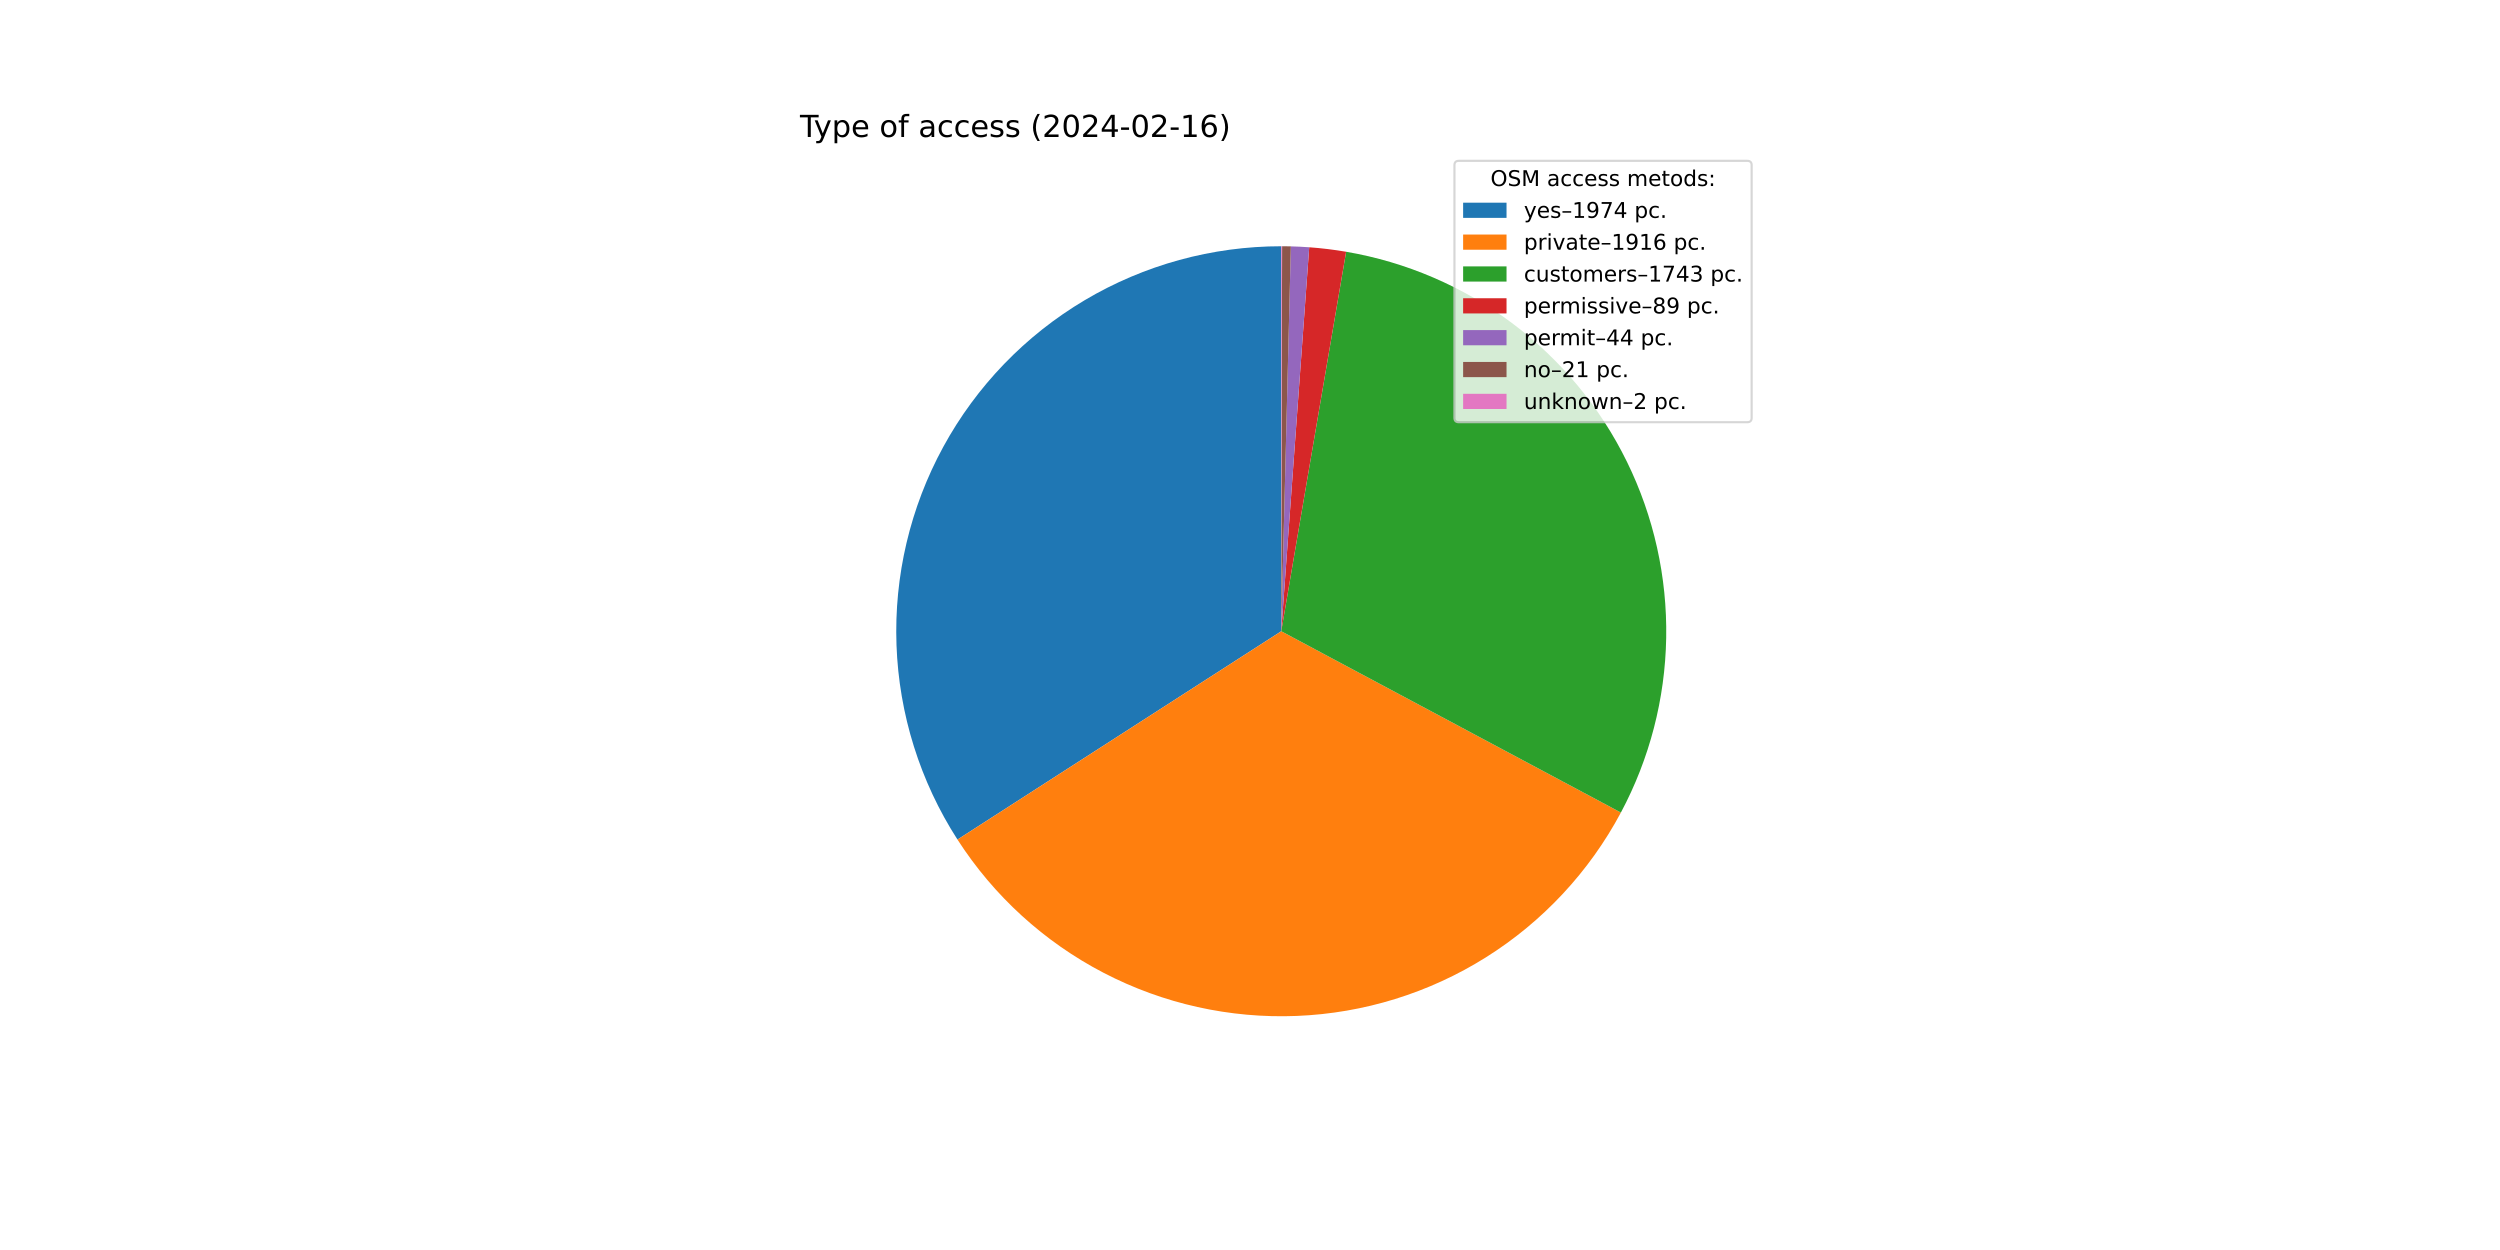
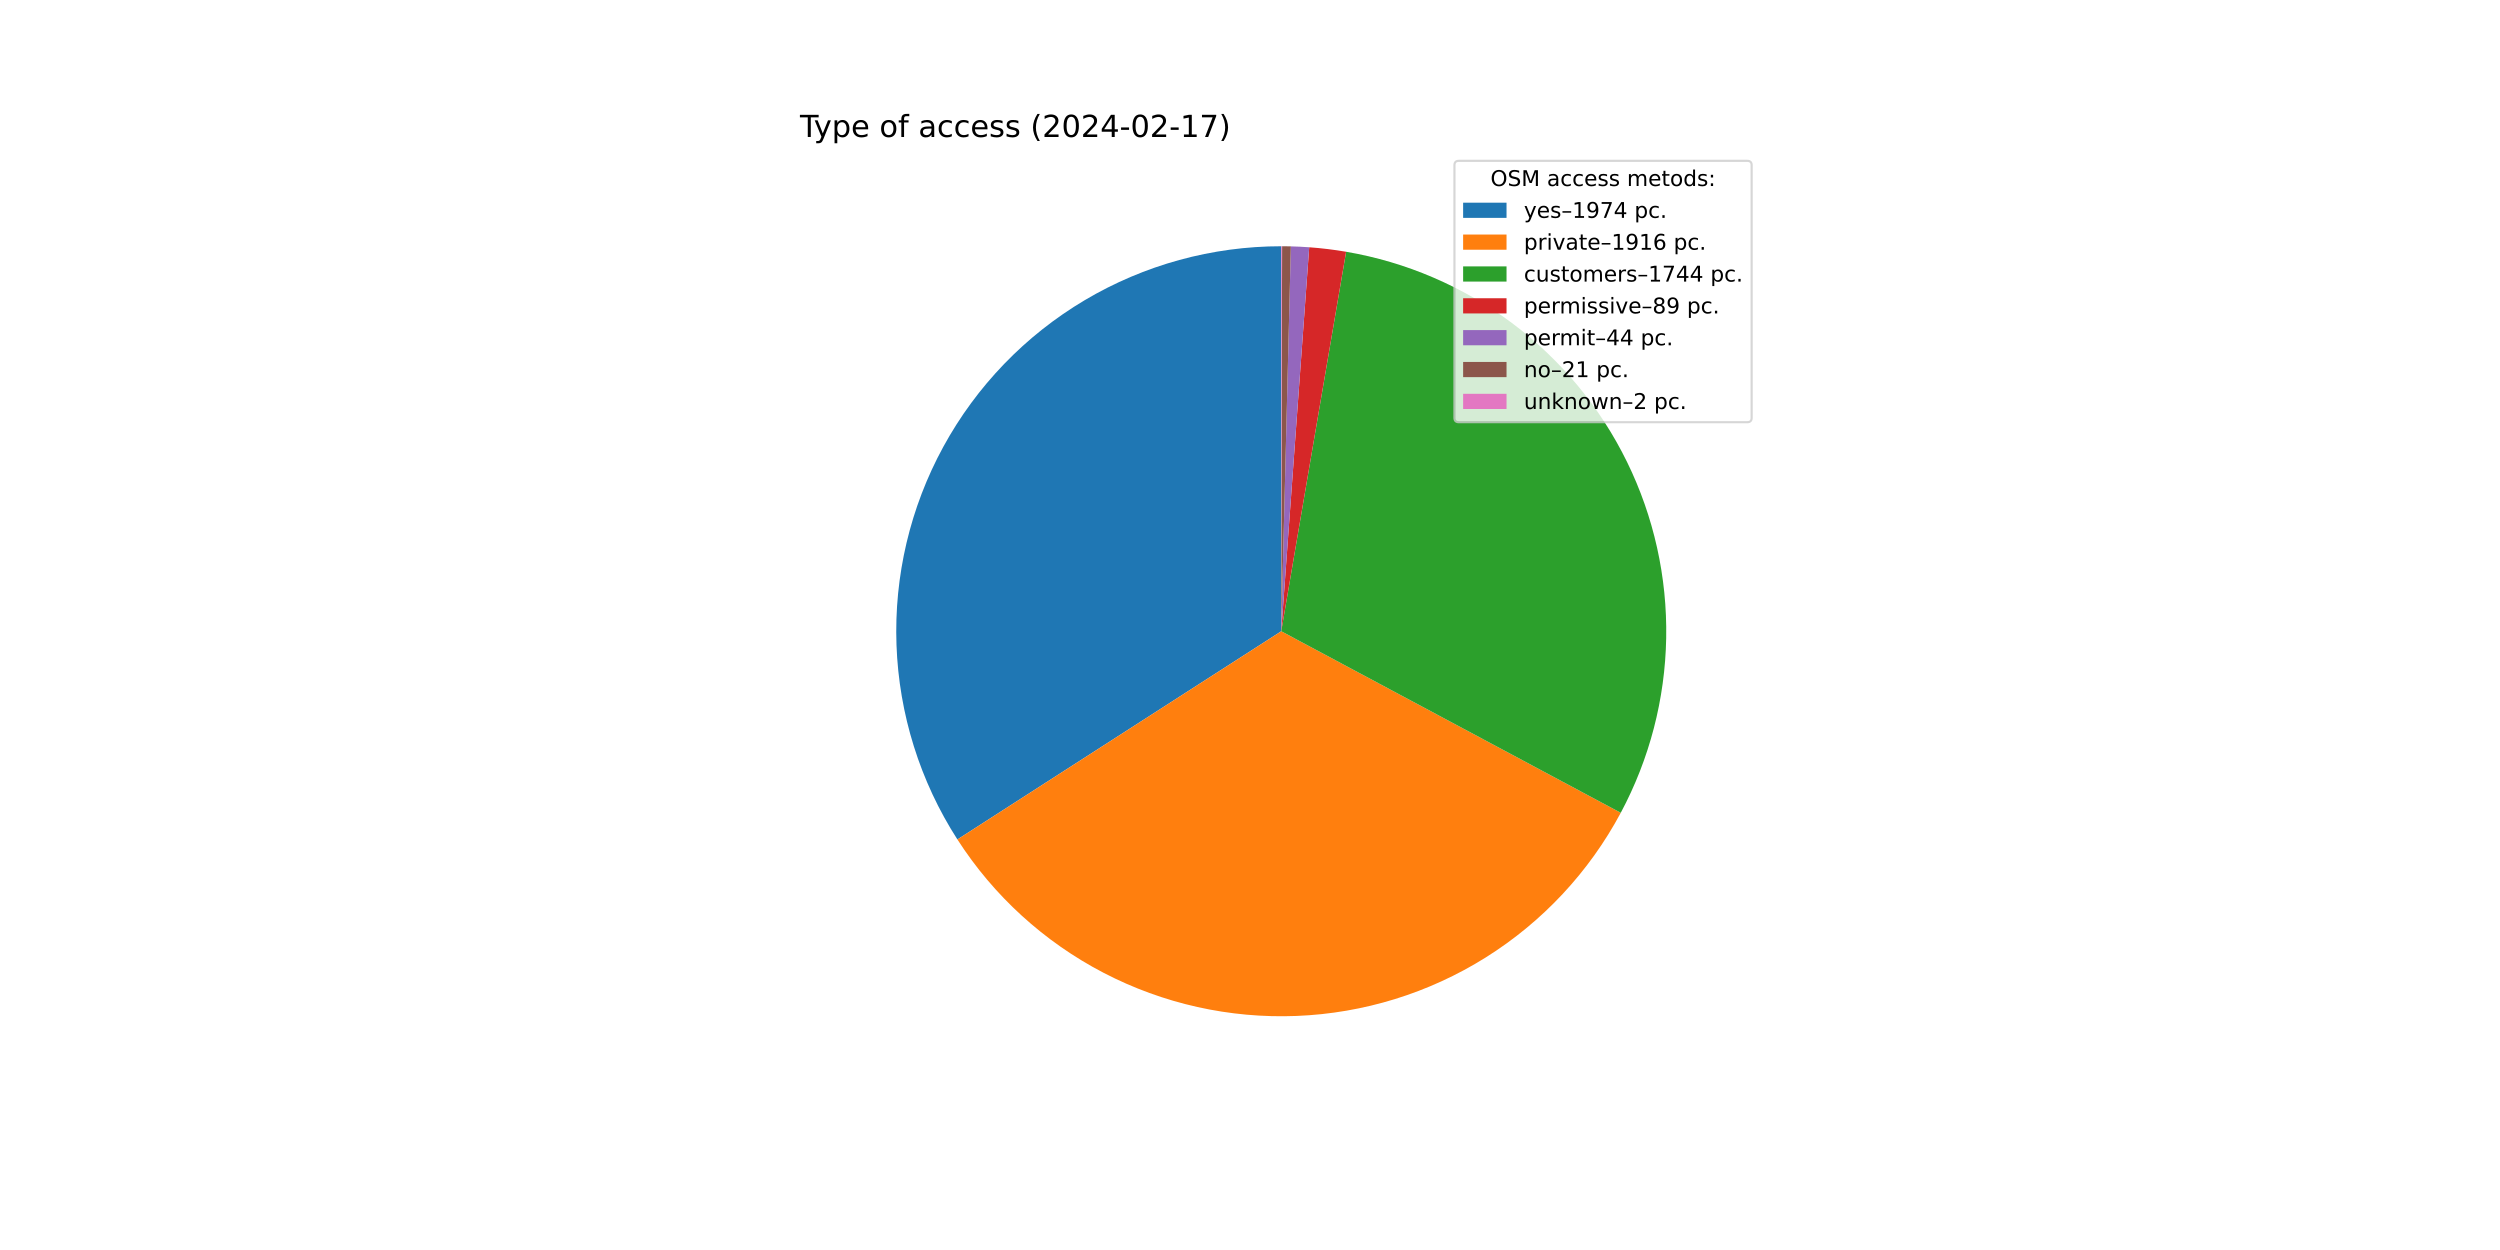
<svg xmlns="http://www.w3.org/2000/svg" xmlns:xlink="http://www.w3.org/1999/xlink" width="1152pt" height="576pt" viewBox="0 0 1152 576" version="1.1">
  <defs>
    <style type="text/css">*{stroke-linejoin: round; stroke-linecap: butt}</style>
  </defs>
  <g id="figure_1">
    <g id="patch_1">
      <path d="M 0 576  L 1152 576  L 1152 0  L 0 0  z " style="fill: #ffffff" />
    </g>
    <g id="axes_1">
      <g id="patch_2">
-         <path d="M 590.4 113.472  C 558.537 113.472 527.255 122.056 499.854 138.318  C 472.454 154.581 449.934 177.928 434.671 205.898  C 419.408 233.867 411.958 265.439 413.108 297.281  C 414.257 329.123 423.964 360.075 441.205 386.871  L 590.4 290.88  L 590.4 113.472  z " style="fill: #1f77b4" />
+         <path d="M 590.4 113.472  C 558.543 113.472 527.266 122.053 499.868 138.31  C 472.471 154.567 449.952 177.907 434.686 205.869  C 419.421 233.831 411.965 265.395 413.106 297.232  C 414.246 329.069 423.942 360.018 441.169 386.816  L 590.4 290.88  L 590.4 113.472  z " style="fill: #1f77b4" />
      </g>
      <g id="patch_3">
-         <path d="M 441.205 386.871  C 457.933 412.871 481.17 434.052 508.604 448.306  C 536.038 462.561 566.728 469.399 597.619 468.141  C 628.509 466.883 658.541 457.572 684.726 441.134  C 710.91 424.696 732.348 401.696 746.907 374.422  L 590.4 290.88  L 441.205 386.871  z " style="fill: #ff7f0e" />
+         <path d="M 441.169 386.816  C 457.885 412.818 481.109 434.004 508.532 448.269  C 535.955 462.533 566.635 469.386 597.521 468.145  C 628.407 466.904 658.439 457.613 684.629 441.194  C 710.82 424.776 732.27 401.795 746.846 374.536  L 590.4 290.88  L 441.169 386.816  z " style="fill: #ff7f0e" />
      </g>
      <g id="patch_4">
-         <path d="M 746.907 374.422  C 760.138 349.634 767.293 322.054 767.781 293.961  C 768.269 265.867 762.076 238.055 749.713 212.823  C 737.351 187.591 719.169 165.653 696.669 148.822  C 674.17 131.991 647.991 120.744 620.295 116.009  L 590.4 290.88  L 746.907 374.422  z " style="fill: #2ca02c" />
+         <path d="M 746.846 374.536  C 760.101 349.748 767.276 322.161 767.78 294.056  C 768.283 265.952 762.099 238.125 749.741 212.879  C 737.382 187.632 719.198 165.681 696.692 148.839  C 674.187 131.998 647.997 120.744 620.29 116.008  L 590.4 290.88  L 746.846 374.536  z " style="fill: #2ca02c" />
      </g>
      <g id="patch_5">
-         <path d="M 620.295 116.009  C 617.479 115.528 614.653 115.114 611.817 114.77  C 608.982 114.425 606.138 114.148 603.29 113.941  L 590.4 290.88  L 620.295 116.009  z " style="fill: #d62728" />
+         <path d="M 620.29 116.008  C 617.475 115.527 614.649 115.114 611.814 114.769  C 608.979 114.424 606.136 114.148 603.287 113.941  L 590.4 290.88  L 620.29 116.008  z " style="fill: #d62728" />
      </g>
      <g id="patch_6">
-         <path d="M 603.29 113.941  C 601.881 113.838 600.472 113.753 599.061 113.684  C 597.651 113.615 596.24 113.563 594.828 113.527  L 590.4 290.88  L 603.29 113.941  z " style="fill: #9467bd" />
+         <path d="M 603.287 113.941  C 601.879 113.838 600.47 113.752 599.06 113.683  C 597.65 113.615 596.239 113.562 594.828 113.527  L 590.4 290.88  L 603.287 113.941  z " style="fill: #9467bd" />
      </g>
      <g id="patch_7">
-         <path d="M 594.828 113.527  C 594.155 113.51 593.481 113.497 592.807 113.488  C 592.133 113.479 591.459 113.474 590.785 113.472  L 590.4 290.88  L 594.828 113.527  z " style="fill: #8c564b" />
+         <path d="M 594.828 113.527  C 594.154 113.51 593.48 113.497 592.806 113.488  C 592.133 113.479 591.459 113.474 590.785 113.472  L 590.4 290.88  L 594.828 113.527  z " style="fill: #8c564b" />
      </g>
      <g id="patch_8">
        <path d="M 590.785 113.472  C 590.721 113.472 590.657 113.472 590.593 113.472  C 590.528 113.472 590.464 113.472 590.4 113.472  L 590.4 290.88  L 590.785 113.472  z " style="fill: #e377c2" />
      </g>
      <g id="matplotlib.axis_1" />
      <g id="matplotlib.axis_2" />
      <g id="text_1">
        <g transform="translate(368.64 63.12)scale(0.14 -0.14)">
          <defs>
            <path id="DejaVuSans-54" d="M -19 4666  L 3928 4666  L 3928 4134  L 2272 4134  L 2272 0  L 1638 0  L 1638 4134  L -19 4134  L -19 4666  z " transform="scale(0.015625)" />
            <path id="DejaVuSans-79" d="M 2059 -325  Q 1816 -950 1584 -1140  Q 1353 -1331 966 -1331  L 506 -1331  L 506 -850  L 844 -850  Q 1081 -850 1212 -737  Q 1344 -625 1503 -206  L 1606 56  L 191 3500  L 800 3500  L 1894 763  L 2988 3500  L 3597 3500  L 2059 -325  z " transform="scale(0.015625)" />
            <path id="DejaVuSans-70" d="M 1159 525  L 1159 -1331  L 581 -1331  L 581 3500  L 1159 3500  L 1159 2969  Q 1341 3281 1617 3432  Q 1894 3584 2278 3584  Q 2916 3584 3314 3078  Q 3713 2572 3713 1747  Q 3713 922 3314 415  Q 2916 -91 2278 -91  Q 1894 -91 1617 61  Q 1341 213 1159 525  z M 3116 1747  Q 3116 2381 2855 2742  Q 2594 3103 2138 3103  Q 1681 3103 1420 2742  Q 1159 2381 1159 1747  Q 1159 1113 1420 752  Q 1681 391 2138 391  Q 2594 391 2855 752  Q 3116 1113 3116 1747  z " transform="scale(0.015625)" />
            <path id="DejaVuSans-65" d="M 3597 1894  L 3597 1613  L 953 1613  Q 991 1019 1311 708  Q 1631 397 2203 397  Q 2534 397 2845 478  Q 3156 559 3463 722  L 3463 178  Q 3153 47 2828 -22  Q 2503 -91 2169 -91  Q 1331 -91 842 396  Q 353 884 353 1716  Q 353 2575 817 3079  Q 1281 3584 2069 3584  Q 2775 3584 3186 3129  Q 3597 2675 3597 1894  z M 3022 2063  Q 3016 2534 2758 2815  Q 2500 3097 2075 3097  Q 1594 3097 1305 2825  Q 1016 2553 972 2059  L 3022 2063  z " transform="scale(0.015625)" />
            <path id="DejaVuSans-20" transform="scale(0.015625)" />
            <path id="DejaVuSans-6f" d="M 1959 3097  Q 1497 3097 1228 2736  Q 959 2375 959 1747  Q 959 1119 1226 758  Q 1494 397 1959 397  Q 2419 397 2687 759  Q 2956 1122 2956 1747  Q 2956 2369 2687 2733  Q 2419 3097 1959 3097  z M 1959 3584  Q 2709 3584 3137 3096  Q 3566 2609 3566 1747  Q 3566 888 3137 398  Q 2709 -91 1959 -91  Q 1206 -91 779 398  Q 353 888 353 1747  Q 353 2609 779 3096  Q 1206 3584 1959 3584  z " transform="scale(0.015625)" />
            <path id="DejaVuSans-66" d="M 2375 4863  L 2375 4384  L 1825 4384  Q 1516 4384 1395 4259  Q 1275 4134 1275 3809  L 1275 3500  L 2222 3500  L 2222 3053  L 1275 3053  L 1275 0  L 697 0  L 697 3053  L 147 3053  L 147 3500  L 697 3500  L 697 3744  Q 697 4328 969 4595  Q 1241 4863 1831 4863  L 2375 4863  z " transform="scale(0.015625)" />
            <path id="DejaVuSans-61" d="M 2194 1759  Q 1497 1759 1228 1600  Q 959 1441 959 1056  Q 959 750 1161 570  Q 1363 391 1709 391  Q 2188 391 2477 730  Q 2766 1069 2766 1631  L 2766 1759  L 2194 1759  z M 3341 1997  L 3341 0  L 2766 0  L 2766 531  Q 2569 213 2275 61  Q 1981 -91 1556 -91  Q 1019 -91 701 211  Q 384 513 384 1019  Q 384 1609 779 1909  Q 1175 2209 1959 2209  L 2766 2209  L 2766 2266  Q 2766 2663 2505 2880  Q 2244 3097 1772 3097  Q 1472 3097 1187 3025  Q 903 2953 641 2809  L 641 3341  Q 956 3463 1253 3523  Q 1550 3584 1831 3584  Q 2591 3584 2966 3190  Q 3341 2797 3341 1997  z " transform="scale(0.015625)" />
            <path id="DejaVuSans-63" d="M 3122 3366  L 3122 2828  Q 2878 2963 2633 3030  Q 2388 3097 2138 3097  Q 1578 3097 1268 2742  Q 959 2388 959 1747  Q 959 1106 1268 751  Q 1578 397 2138 397  Q 2388 397 2633 464  Q 2878 531 3122 666  L 3122 134  Q 2881 22 2623 -34  Q 2366 -91 2075 -91  Q 1284 -91 818 406  Q 353 903 353 1747  Q 353 2603 823 3093  Q 1294 3584 2113 3584  Q 2378 3584 2631 3529  Q 2884 3475 3122 3366  z " transform="scale(0.015625)" />
            <path id="DejaVuSans-73" d="M 2834 3397  L 2834 2853  Q 2591 2978 2328 3040  Q 2066 3103 1784 3103  Q 1356 3103 1142 2972  Q 928 2841 928 2578  Q 928 2378 1081 2264  Q 1234 2150 1697 2047  L 1894 2003  Q 2506 1872 2764 1633  Q 3022 1394 3022 966  Q 3022 478 2636 193  Q 2250 -91 1575 -91  Q 1294 -91 989 -36  Q 684 19 347 128  L 347 722  Q 666 556 975 473  Q 1284 391 1588 391  Q 1994 391 2212 530  Q 2431 669 2431 922  Q 2431 1156 2273 1281  Q 2116 1406 1581 1522  L 1381 1569  Q 847 1681 609 1914  Q 372 2147 372 2553  Q 372 3047 722 3315  Q 1072 3584 1716 3584  Q 2034 3584 2315 3537  Q 2597 3491 2834 3397  z " transform="scale(0.015625)" />
            <path id="DejaVuSans-28" d="M 1984 4856  Q 1566 4138 1362 3434  Q 1159 2731 1159 2009  Q 1159 1288 1364 580  Q 1569 -128 1984 -844  L 1484 -844  Q 1016 -109 783 600  Q 550 1309 550 2009  Q 550 2706 781 3412  Q 1013 4119 1484 4856  L 1984 4856  z " transform="scale(0.015625)" />
            <path id="DejaVuSans-32" d="M 1228 531  L 3431 531  L 3431 0  L 469 0  L 469 531  Q 828 903 1448 1529  Q 2069 2156 2228 2338  Q 2531 2678 2651 2914  Q 2772 3150 2772 3378  Q 2772 3750 2511 3984  Q 2250 4219 1831 4219  Q 1534 4219 1204 4116  Q 875 4013 500 3803  L 500 4441  Q 881 4594 1212 4672  Q 1544 4750 1819 4750  Q 2544 4750 2975 4387  Q 3406 4025 3406 3419  Q 3406 3131 3298 2873  Q 3191 2616 2906 2266  Q 2828 2175 2409 1742  Q 1991 1309 1228 531  z " transform="scale(0.015625)" />
            <path id="DejaVuSans-30" d="M 2034 4250  Q 1547 4250 1301 3770  Q 1056 3291 1056 2328  Q 1056 1369 1301 889  Q 1547 409 2034 409  Q 2525 409 2770 889  Q 3016 1369 3016 2328  Q 3016 3291 2770 3770  Q 2525 4250 2034 4250  z M 2034 4750  Q 2819 4750 3233 4129  Q 3647 3509 3647 2328  Q 3647 1150 3233 529  Q 2819 -91 2034 -91  Q 1250 -91 836 529  Q 422 1150 422 2328  Q 422 3509 836 4129  Q 1250 4750 2034 4750  z " transform="scale(0.015625)" />
            <path id="DejaVuSans-34" d="M 2419 4116  L 825 1625  L 2419 1625  L 2419 4116  z M 2253 4666  L 3047 4666  L 3047 1625  L 3713 1625  L 3713 1100  L 3047 1100  L 3047 0  L 2419 0  L 2419 1100  L 313 1100  L 313 1709  L 2253 4666  z " transform="scale(0.015625)" />
            <path id="DejaVuSans-2d" d="M 313 2009  L 1997 2009  L 1997 1497  L 313 1497  L 313 2009  z " transform="scale(0.015625)" />
            <path id="DejaVuSans-31" d="M 794 531  L 1825 531  L 1825 4091  L 703 3866  L 703 4441  L 1819 4666  L 2450 4666  L 2450 531  L 3481 531  L 3481 0  L 794 0  L 794 531  z " transform="scale(0.015625)" />
-             <path id="DejaVuSans-36" d="M 2113 2584  Q 1688 2584 1439 2293  Q 1191 2003 1191 1497  Q 1191 994 1439 701  Q 1688 409 2113 409  Q 2538 409 2786 701  Q 3034 994 3034 1497  Q 3034 2003 2786 2293  Q 2538 2584 2113 2584  z M 3366 4563  L 3366 3988  Q 3128 4100 2886 4159  Q 2644 4219 2406 4219  Q 1781 4219 1451 3797  Q 1122 3375 1075 2522  Q 1259 2794 1537 2939  Q 1816 3084 2150 3084  Q 2853 3084 3261 2657  Q 3669 2231 3669 1497  Q 3669 778 3244 343  Q 2819 -91 2113 -91  Q 1303 -91 875 529  Q 447 1150 447 2328  Q 447 3434 972 4092  Q 1497 4750 2381 4750  Q 2619 4750 2861 4703  Q 3103 4656 3366 4563  z " transform="scale(0.015625)" />
+             <path id="DejaVuSans-37" d="M 525 4666  L 3525 4666  L 3525 4397  L 1831 0  L 1172 0  L 2766 4134  L 525 4134  L 525 4666  z " transform="scale(0.015625)" />
            <path id="DejaVuSans-29" d="M 513 4856  L 1013 4856  Q 1481 4119 1714 3412  Q 1947 2706 1947 2009  Q 1947 1309 1714 600  Q 1481 -109 1013 -844  L 513 -844  Q 928 -128 1133 580  Q 1338 1288 1338 2009  Q 1338 2731 1133 3434  Q 928 4138 513 4856  z " transform="scale(0.015625)" />
          </defs>
          <use xlink:href="#DejaVuSans-54" />
          <use xlink:href="#DejaVuSans-79" x="45.459" />
          <use xlink:href="#DejaVuSans-70" x="104.639" />
          <use xlink:href="#DejaVuSans-65" x="168.115" />
          <use xlink:href="#DejaVuSans-20" x="229.639" />
          <use xlink:href="#DejaVuSans-6f" x="261.426" />
          <use xlink:href="#DejaVuSans-66" x="322.607" />
          <use xlink:href="#DejaVuSans-20" x="357.812" />
          <use xlink:href="#DejaVuSans-61" x="389.6" />
          <use xlink:href="#DejaVuSans-63" x="450.879" />
          <use xlink:href="#DejaVuSans-63" x="505.859" />
          <use xlink:href="#DejaVuSans-65" x="560.84" />
          <use xlink:href="#DejaVuSans-73" x="622.363" />
          <use xlink:href="#DejaVuSans-73" x="674.463" />
          <use xlink:href="#DejaVuSans-20" x="726.562" />
          <use xlink:href="#DejaVuSans-28" x="758.35" />
          <use xlink:href="#DejaVuSans-32" x="797.363" />
          <use xlink:href="#DejaVuSans-30" x="860.986" />
          <use xlink:href="#DejaVuSans-32" x="924.609" />
          <use xlink:href="#DejaVuSans-34" x="988.232" />
          <use xlink:href="#DejaVuSans-2d" x="1051.855" />
          <use xlink:href="#DejaVuSans-30" x="1087.939" />
          <use xlink:href="#DejaVuSans-32" x="1151.562" />
          <use xlink:href="#DejaVuSans-2d" x="1215.186" />
          <use xlink:href="#DejaVuSans-31" x="1251.27" />
-           <use xlink:href="#DejaVuSans-36" x="1314.893" />
+           <use xlink:href="#DejaVuSans-37" x="1314.893" />
          <use xlink:href="#DejaVuSans-29" x="1378.516" />
        </g>
      </g>
      <g id="legend_1">
        <g id="patch_9">
          <path d="M 672.208 194.545  L 805.16 194.545  Q 807.16 194.545 807.16 192.545  L 807.16 76.12  Q 807.16 74.12 805.16 74.12  L 672.208 74.12  Q 670.208 74.12 670.208 76.12  L 670.208 192.545  Q 670.208 194.545 672.208 194.545  z " style="fill: #ffffff; opacity: 0.8; stroke: #cccccc; stroke-linejoin: miter" />
        </g>
        <g id="text_2">
          <g transform="translate(686.8038 85.71844)scale(0.1 -0.1)">
            <defs>
              <path id="DejaVuSans-4f" d="M 2522 4238  Q 1834 4238 1429 3725  Q 1025 3213 1025 2328  Q 1025 1447 1429 934  Q 1834 422 2522 422  Q 3209 422 3611 934  Q 4013 1447 4013 2328  Q 4013 3213 3611 3725  Q 3209 4238 2522 4238  z M 2522 4750  Q 3503 4750 4090 4092  Q 4678 3434 4678 2328  Q 4678 1225 4090 567  Q 3503 -91 2522 -91  Q 1538 -91 948 565  Q 359 1222 359 2328  Q 359 3434 948 4092  Q 1538 4750 2522 4750  z " transform="scale(0.015625)" />
              <path id="DejaVuSans-53" d="M 3425 4513  L 3425 3897  Q 3066 4069 2747 4153  Q 2428 4238 2131 4238  Q 1616 4238 1336 4038  Q 1056 3838 1056 3469  Q 1056 3159 1242 3001  Q 1428 2844 1947 2747  L 2328 2669  Q 3034 2534 3370 2195  Q 3706 1856 3706 1288  Q 3706 609 3251 259  Q 2797 -91 1919 -91  Q 1588 -91 1214 -16  Q 841 59 441 206  L 441 856  Q 825 641 1194 531  Q 1563 422 1919 422  Q 2459 422 2753 634  Q 3047 847 3047 1241  Q 3047 1584 2836 1778  Q 2625 1972 2144 2069  L 1759 2144  Q 1053 2284 737 2584  Q 422 2884 422 3419  Q 422 4038 858 4394  Q 1294 4750 2059 4750  Q 2388 4750 2728 4690  Q 3069 4631 3425 4513  z " transform="scale(0.015625)" />
              <path id="DejaVuSans-4d" d="M 628 4666  L 1569 4666  L 2759 1491  L 3956 4666  L 4897 4666  L 4897 0  L 4281 0  L 4281 4097  L 3078 897  L 2444 897  L 1241 4097  L 1241 0  L 628 0  L 628 4666  z " transform="scale(0.015625)" />
              <path id="DejaVuSans-6d" d="M 3328 2828  Q 3544 3216 3844 3400  Q 4144 3584 4550 3584  Q 5097 3584 5394 3201  Q 5691 2819 5691 2113  L 5691 0  L 5113 0  L 5113 2094  Q 5113 2597 4934 2840  Q 4756 3084 4391 3084  Q 3944 3084 3684 2787  Q 3425 2491 3425 1978  L 3425 0  L 2847 0  L 2847 2094  Q 2847 2600 2669 2842  Q 2491 3084 2119 3084  Q 1678 3084 1418 2786  Q 1159 2488 1159 1978  L 1159 0  L 581 0  L 581 3500  L 1159 3500  L 1159 2956  Q 1356 3278 1631 3431  Q 1906 3584 2284 3584  Q 2666 3584 2933 3390  Q 3200 3197 3328 2828  z " transform="scale(0.015625)" />
              <path id="DejaVuSans-74" d="M 1172 4494  L 1172 3500  L 2356 3500  L 2356 3053  L 1172 3053  L 1172 1153  Q 1172 725 1289 603  Q 1406 481 1766 481  L 2356 481  L 2356 0  L 1766 0  Q 1100 0 847 248  Q 594 497 594 1153  L 594 3053  L 172 3053  L 172 3500  L 594 3500  L 594 4494  L 1172 4494  z " transform="scale(0.015625)" />
              <path id="DejaVuSans-64" d="M 2906 2969  L 2906 4863  L 3481 4863  L 3481 0  L 2906 0  L 2906 525  Q 2725 213 2448 61  Q 2172 -91 1784 -91  Q 1150 -91 751 415  Q 353 922 353 1747  Q 353 2572 751 3078  Q 1150 3584 1784 3584  Q 2172 3584 2448 3432  Q 2725 3281 2906 2969  z M 947 1747  Q 947 1113 1208 752  Q 1469 391 1925 391  Q 2381 391 2643 752  Q 2906 1113 2906 1747  Q 2906 2381 2643 2742  Q 2381 3103 1925 3103  Q 1469 3103 1208 2742  Q 947 2381 947 1747  z " transform="scale(0.015625)" />
              <path id="DejaVuSans-3a" d="M 750 794  L 1409 794  L 1409 0  L 750 0  L 750 794  z M 750 3309  L 1409 3309  L 1409 2516  L 750 2516  L 750 3309  z " transform="scale(0.015625)" />
            </defs>
            <use xlink:href="#DejaVuSans-4f" />
            <use xlink:href="#DejaVuSans-53" x="78.711" />
            <use xlink:href="#DejaVuSans-4d" x="142.188" />
            <use xlink:href="#DejaVuSans-20" x="228.467" />
            <use xlink:href="#DejaVuSans-61" x="260.254" />
            <use xlink:href="#DejaVuSans-63" x="321.533" />
            <use xlink:href="#DejaVuSans-63" x="376.514" />
            <use xlink:href="#DejaVuSans-65" x="431.494" />
            <use xlink:href="#DejaVuSans-73" x="493.018" />
            <use xlink:href="#DejaVuSans-73" x="545.117" />
            <use xlink:href="#DejaVuSans-20" x="597.217" />
            <use xlink:href="#DejaVuSans-6d" x="629.004" />
            <use xlink:href="#DejaVuSans-65" x="726.416" />
            <use xlink:href="#DejaVuSans-74" x="787.939" />
            <use xlink:href="#DejaVuSans-6f" x="827.148" />
            <use xlink:href="#DejaVuSans-64" x="888.33" />
            <use xlink:href="#DejaVuSans-73" x="951.807" />
            <use xlink:href="#DejaVuSans-3a" x="1003.906" />
          </g>
        </g>
        <g id="patch_10">
          <path d="M 674.208 100.397  L 694.208 100.397  L 694.208 93.397  L 674.208 93.397  z " style="fill: #1f77b4" />
        </g>
        <g id="text_3">
          <g transform="translate(702.2084 100.3966)scale(0.1 -0.1)">
            <defs>
              <path id="DejaVuSans-2013" d="M 313 1978  L 2888 1978  L 2888 1528  L 313 1528  L 313 1978  z " transform="scale(0.015625)" />
              <path id="DejaVuSans-39" d="M 703 97  L 703 672  Q 941 559 1184 500  Q 1428 441 1663 441  Q 2288 441 2617 861  Q 2947 1281 2994 2138  Q 2813 1869 2534 1725  Q 2256 1581 1919 1581  Q 1219 1581 811 2004  Q 403 2428 403 3163  Q 403 3881 828 4315  Q 1253 4750 1959 4750  Q 2769 4750 3195 4129  Q 3622 3509 3622 2328  Q 3622 1225 3098 567  Q 2575 -91 1691 -91  Q 1453 -91 1209 -44  Q 966 3 703 97  z M 1959 2075  Q 2384 2075 2632 2365  Q 2881 2656 2881 3163  Q 2881 3666 2632 3958  Q 2384 4250 1959 4250  Q 1534 4250 1286 3958  Q 1038 3666 1038 3163  Q 1038 2656 1286 2365  Q 1534 2075 1959 2075  z " transform="scale(0.015625)" />
-               <path id="DejaVuSans-37" d="M 525 4666  L 3525 4666  L 3525 4397  L 1831 0  L 1172 0  L 2766 4134  L 525 4134  L 525 4666  z " transform="scale(0.015625)" />
              <path id="DejaVuSans-2e" d="M 684 794  L 1344 794  L 1344 0  L 684 0  L 684 794  z " transform="scale(0.015625)" />
            </defs>
            <use xlink:href="#DejaVuSans-79" />
            <use xlink:href="#DejaVuSans-65" x="59.18" />
            <use xlink:href="#DejaVuSans-73" x="120.703" />
            <use xlink:href="#DejaVuSans-2013" x="172.803" />
            <use xlink:href="#DejaVuSans-31" x="222.803" />
            <use xlink:href="#DejaVuSans-39" x="286.426" />
            <use xlink:href="#DejaVuSans-37" x="350.049" />
            <use xlink:href="#DejaVuSans-34" x="413.672" />
            <use xlink:href="#DejaVuSans-20" x="477.295" />
            <use xlink:href="#DejaVuSans-70" x="509.082" />
            <use xlink:href="#DejaVuSans-63" x="572.559" />
            <use xlink:href="#DejaVuSans-2e" x="627.539" />
          </g>
        </g>
        <g id="patch_11">
          <path d="M 674.208 115.075  L 694.208 115.075  L 694.208 108.075  L 674.208 108.075  z " style="fill: #ff7f0e" />
        </g>
        <g id="text_4">
          <g transform="translate(702.2084 115.0747)scale(0.1 -0.1)">
            <defs>
              <path id="DejaVuSans-72" d="M 2631 2963  Q 2534 3019 2420 3045  Q 2306 3072 2169 3072  Q 1681 3072 1420 2755  Q 1159 2438 1159 1844  L 1159 0  L 581 0  L 581 3500  L 1159 3500  L 1159 2956  Q 1341 3275 1631 3429  Q 1922 3584 2338 3584  Q 2397 3584 2469 3576  Q 2541 3569 2628 3553  L 2631 2963  z " transform="scale(0.015625)" />
              <path id="DejaVuSans-69" d="M 603 3500  L 1178 3500  L 1178 0  L 603 0  L 603 3500  z M 603 4863  L 1178 4863  L 1178 4134  L 603 4134  L 603 4863  z " transform="scale(0.015625)" />
              <path id="DejaVuSans-76" d="M 191 3500  L 800 3500  L 1894 563  L 2988 3500  L 3597 3500  L 2284 0  L 1503 0  L 191 3500  z " transform="scale(0.015625)" />
+               <path id="DejaVuSans-36" d="M 2113 2584  Q 1688 2584 1439 2293  Q 1191 2003 1191 1497  Q 1191 994 1439 701  Q 1688 409 2113 409  Q 2538 409 2786 701  Q 3034 994 3034 1497  Q 3034 2003 2786 2293  Q 2538 2584 2113 2584  z M 3366 4563  L 3366 3988  Q 3128 4100 2886 4159  Q 2644 4219 2406 4219  Q 1781 4219 1451 3797  Q 1122 3375 1075 2522  Q 1259 2794 1537 2939  Q 1816 3084 2150 3084  Q 2853 3084 3261 2657  Q 3669 2231 3669 1497  Q 3669 778 3244 343  Q 2819 -91 2113 -91  Q 1303 -91 875 529  Q 447 1150 447 2328  Q 447 3434 972 4092  Q 1497 4750 2381 4750  Q 2619 4750 2861 4703  Q 3103 4656 3366 4563  z " transform="scale(0.015625)" />
            </defs>
            <use xlink:href="#DejaVuSans-70" />
            <use xlink:href="#DejaVuSans-72" x="63.477" />
            <use xlink:href="#DejaVuSans-69" x="104.59" />
            <use xlink:href="#DejaVuSans-76" x="132.373" />
            <use xlink:href="#DejaVuSans-61" x="191.553" />
            <use xlink:href="#DejaVuSans-74" x="252.832" />
            <use xlink:href="#DejaVuSans-65" x="292.041" />
            <use xlink:href="#DejaVuSans-2013" x="353.564" />
            <use xlink:href="#DejaVuSans-31" x="403.564" />
            <use xlink:href="#DejaVuSans-39" x="467.188" />
            <use xlink:href="#DejaVuSans-31" x="530.811" />
            <use xlink:href="#DejaVuSans-36" x="594.434" />
            <use xlink:href="#DejaVuSans-20" x="658.057" />
            <use xlink:href="#DejaVuSans-70" x="689.844" />
            <use xlink:href="#DejaVuSans-63" x="753.32" />
            <use xlink:href="#DejaVuSans-2e" x="808.301" />
          </g>
        </g>
        <g id="patch_12">
          <path d="M 674.208 129.753  L 694.208 129.753  L 694.208 122.753  L 674.208 122.753  z " style="fill: #2ca02c" />
        </g>
        <g id="text_5">
          <g transform="translate(702.2084 129.7528)scale(0.1 -0.1)">
            <defs>
              <path id="DejaVuSans-75" d="M 544 1381  L 544 3500  L 1119 3500  L 1119 1403  Q 1119 906 1312 657  Q 1506 409 1894 409  Q 2359 409 2629 706  Q 2900 1003 2900 1516  L 2900 3500  L 3475 3500  L 3475 0  L 2900 0  L 2900 538  Q 2691 219 2414 64  Q 2138 -91 1772 -91  Q 1169 -91 856 284  Q 544 659 544 1381  z M 1991 3584  L 1991 3584  z " transform="scale(0.015625)" />
-               <path id="DejaVuSans-33" d="M 2597 2516  Q 3050 2419 3304 2112  Q 3559 1806 3559 1356  Q 3559 666 3084 287  Q 2609 -91 1734 -91  Q 1441 -91 1130 -33  Q 819 25 488 141  L 488 750  Q 750 597 1062 519  Q 1375 441 1716 441  Q 2309 441 2620 675  Q 2931 909 2931 1356  Q 2931 1769 2642 2001  Q 2353 2234 1838 2234  L 1294 2234  L 1294 2753  L 1863 2753  Q 2328 2753 2575 2939  Q 2822 3125 2822 3475  Q 2822 3834 2567 4026  Q 2313 4219 1838 4219  Q 1578 4219 1281 4162  Q 984 4106 628 3988  L 628 4550  Q 988 4650 1302 4700  Q 1616 4750 1894 4750  Q 2613 4750 3031 4423  Q 3450 4097 3450 3541  Q 3450 3153 3228 2886  Q 3006 2619 2597 2516  z " transform="scale(0.015625)" />
            </defs>
            <use xlink:href="#DejaVuSans-63" />
            <use xlink:href="#DejaVuSans-75" x="54.98" />
            <use xlink:href="#DejaVuSans-73" x="118.359" />
            <use xlink:href="#DejaVuSans-74" x="170.459" />
            <use xlink:href="#DejaVuSans-6f" x="209.668" />
            <use xlink:href="#DejaVuSans-6d" x="270.85" />
            <use xlink:href="#DejaVuSans-65" x="368.262" />
            <use xlink:href="#DejaVuSans-72" x="429.785" />
            <use xlink:href="#DejaVuSans-73" x="470.898" />
            <use xlink:href="#DejaVuSans-2013" x="522.998" />
            <use xlink:href="#DejaVuSans-31" x="572.998" />
            <use xlink:href="#DejaVuSans-37" x="636.621" />
            <use xlink:href="#DejaVuSans-34" x="700.244" />
-             <use xlink:href="#DejaVuSans-33" x="763.867" />
+             <use xlink:href="#DejaVuSans-34" x="763.867" />
            <use xlink:href="#DejaVuSans-20" x="827.49" />
            <use xlink:href="#DejaVuSans-70" x="859.277" />
            <use xlink:href="#DejaVuSans-63" x="922.754" />
            <use xlink:href="#DejaVuSans-2e" x="977.734" />
          </g>
        </g>
        <g id="patch_13">
          <path d="M 674.208 144.431  L 694.208 144.431  L 694.208 137.431  L 674.208 137.431  z " style="fill: #d62728" />
        </g>
        <g id="text_6">
          <g transform="translate(702.2084 144.4309)scale(0.1 -0.1)">
            <defs>
              <path id="DejaVuSans-38" d="M 2034 2216  Q 1584 2216 1326 1975  Q 1069 1734 1069 1313  Q 1069 891 1326 650  Q 1584 409 2034 409  Q 2484 409 2743 651  Q 3003 894 3003 1313  Q 3003 1734 2745 1975  Q 2488 2216 2034 2216  z M 1403 2484  Q 997 2584 770 2862  Q 544 3141 544 3541  Q 544 4100 942 4425  Q 1341 4750 2034 4750  Q 2731 4750 3128 4425  Q 3525 4100 3525 3541  Q 3525 3141 3298 2862  Q 3072 2584 2669 2484  Q 3125 2378 3379 2068  Q 3634 1759 3634 1313  Q 3634 634 3220 271  Q 2806 -91 2034 -91  Q 1263 -91 848 271  Q 434 634 434 1313  Q 434 1759 690 2068  Q 947 2378 1403 2484  z M 1172 3481  Q 1172 3119 1398 2916  Q 1625 2713 2034 2713  Q 2441 2713 2670 2916  Q 2900 3119 2900 3481  Q 2900 3844 2670 4047  Q 2441 4250 2034 4250  Q 1625 4250 1398 4047  Q 1172 3844 1172 3481  z " transform="scale(0.015625)" />
            </defs>
            <use xlink:href="#DejaVuSans-70" />
            <use xlink:href="#DejaVuSans-65" x="63.477" />
            <use xlink:href="#DejaVuSans-72" x="125" />
            <use xlink:href="#DejaVuSans-6d" x="164.363" />
            <use xlink:href="#DejaVuSans-69" x="261.775" />
            <use xlink:href="#DejaVuSans-73" x="289.559" />
            <use xlink:href="#DejaVuSans-73" x="341.658" />
            <use xlink:href="#DejaVuSans-69" x="393.758" />
            <use xlink:href="#DejaVuSans-76" x="421.541" />
            <use xlink:href="#DejaVuSans-65" x="480.721" />
            <use xlink:href="#DejaVuSans-2013" x="542.244" />
            <use xlink:href="#DejaVuSans-38" x="592.244" />
            <use xlink:href="#DejaVuSans-39" x="655.867" />
            <use xlink:href="#DejaVuSans-20" x="719.49" />
            <use xlink:href="#DejaVuSans-70" x="751.277" />
            <use xlink:href="#DejaVuSans-63" x="814.754" />
            <use xlink:href="#DejaVuSans-2e" x="869.734" />
          </g>
        </g>
        <g id="patch_14">
          <path d="M 674.208 159.109  L 694.208 159.109  L 694.208 152.109  L 674.208 152.109  z " style="fill: #9467bd" />
        </g>
        <g id="text_7">
          <g transform="translate(702.2084 159.1091)scale(0.1 -0.1)">
            <use xlink:href="#DejaVuSans-70" />
            <use xlink:href="#DejaVuSans-65" x="63.477" />
            <use xlink:href="#DejaVuSans-72" x="125" />
            <use xlink:href="#DejaVuSans-6d" x="164.363" />
            <use xlink:href="#DejaVuSans-69" x="261.775" />
            <use xlink:href="#DejaVuSans-74" x="289.559" />
            <use xlink:href="#DejaVuSans-2013" x="328.768" />
            <use xlink:href="#DejaVuSans-34" x="378.768" />
            <use xlink:href="#DejaVuSans-34" x="442.391" />
            <use xlink:href="#DejaVuSans-20" x="506.014" />
            <use xlink:href="#DejaVuSans-70" x="537.801" />
            <use xlink:href="#DejaVuSans-63" x="601.277" />
            <use xlink:href="#DejaVuSans-2e" x="656.258" />
          </g>
        </g>
        <g id="patch_15">
          <path d="M 674.208 173.787  L 694.208 173.787  L 694.208 166.787  L 674.208 166.787  z " style="fill: #8c564b" />
        </g>
        <g id="text_8">
          <g transform="translate(702.2084 173.7872)scale(0.1 -0.1)">
            <defs>
              <path id="DejaVuSans-6e" d="M 3513 2113  L 3513 0  L 2938 0  L 2938 2094  Q 2938 2591 2744 2837  Q 2550 3084 2163 3084  Q 1697 3084 1428 2787  Q 1159 2491 1159 1978  L 1159 0  L 581 0  L 581 3500  L 1159 3500  L 1159 2956  Q 1366 3272 1645 3428  Q 1925 3584 2291 3584  Q 2894 3584 3203 3211  Q 3513 2838 3513 2113  z " transform="scale(0.015625)" />
            </defs>
            <use xlink:href="#DejaVuSans-6e" />
            <use xlink:href="#DejaVuSans-6f" x="63.379" />
            <use xlink:href="#DejaVuSans-2013" x="124.561" />
            <use xlink:href="#DejaVuSans-32" x="174.561" />
            <use xlink:href="#DejaVuSans-31" x="238.184" />
            <use xlink:href="#DejaVuSans-20" x="301.807" />
            <use xlink:href="#DejaVuSans-70" x="333.594" />
            <use xlink:href="#DejaVuSans-63" x="397.07" />
            <use xlink:href="#DejaVuSans-2e" x="452.051" />
          </g>
        </g>
        <g id="patch_16">
          <path d="M 674.208 188.465  L 694.208 188.465  L 694.208 181.465  L 674.208 181.465  z " style="fill: #e377c2" />
        </g>
        <g id="text_9">
          <g transform="translate(702.2084 188.4653)scale(0.1 -0.1)">
            <defs>
              <path id="DejaVuSans-6b" d="M 581 4863  L 1159 4863  L 1159 1991  L 2875 3500  L 3609 3500  L 1753 1863  L 3688 0  L 2938 0  L 1159 1709  L 1159 0  L 581 0  L 581 4863  z " transform="scale(0.015625)" />
              <path id="DejaVuSans-77" d="M 269 3500  L 844 3500  L 1563 769  L 2278 3500  L 2956 3500  L 3675 769  L 4391 3500  L 4966 3500  L 4050 0  L 3372 0  L 2619 2869  L 1863 0  L 1184 0  L 269 3500  z " transform="scale(0.015625)" />
            </defs>
            <use xlink:href="#DejaVuSans-75" />
            <use xlink:href="#DejaVuSans-6e" x="63.379" />
            <use xlink:href="#DejaVuSans-6b" x="126.758" />
            <use xlink:href="#DejaVuSans-6e" x="184.668" />
            <use xlink:href="#DejaVuSans-6f" x="248.047" />
            <use xlink:href="#DejaVuSans-77" x="309.229" />
            <use xlink:href="#DejaVuSans-6e" x="391.016" />
            <use xlink:href="#DejaVuSans-2013" x="454.395" />
            <use xlink:href="#DejaVuSans-32" x="504.395" />
            <use xlink:href="#DejaVuSans-20" x="568.018" />
            <use xlink:href="#DejaVuSans-70" x="599.805" />
            <use xlink:href="#DejaVuSans-63" x="663.281" />
            <use xlink:href="#DejaVuSans-2e" x="718.262" />
          </g>
        </g>
      </g>
    </g>
  </g>
</svg>
